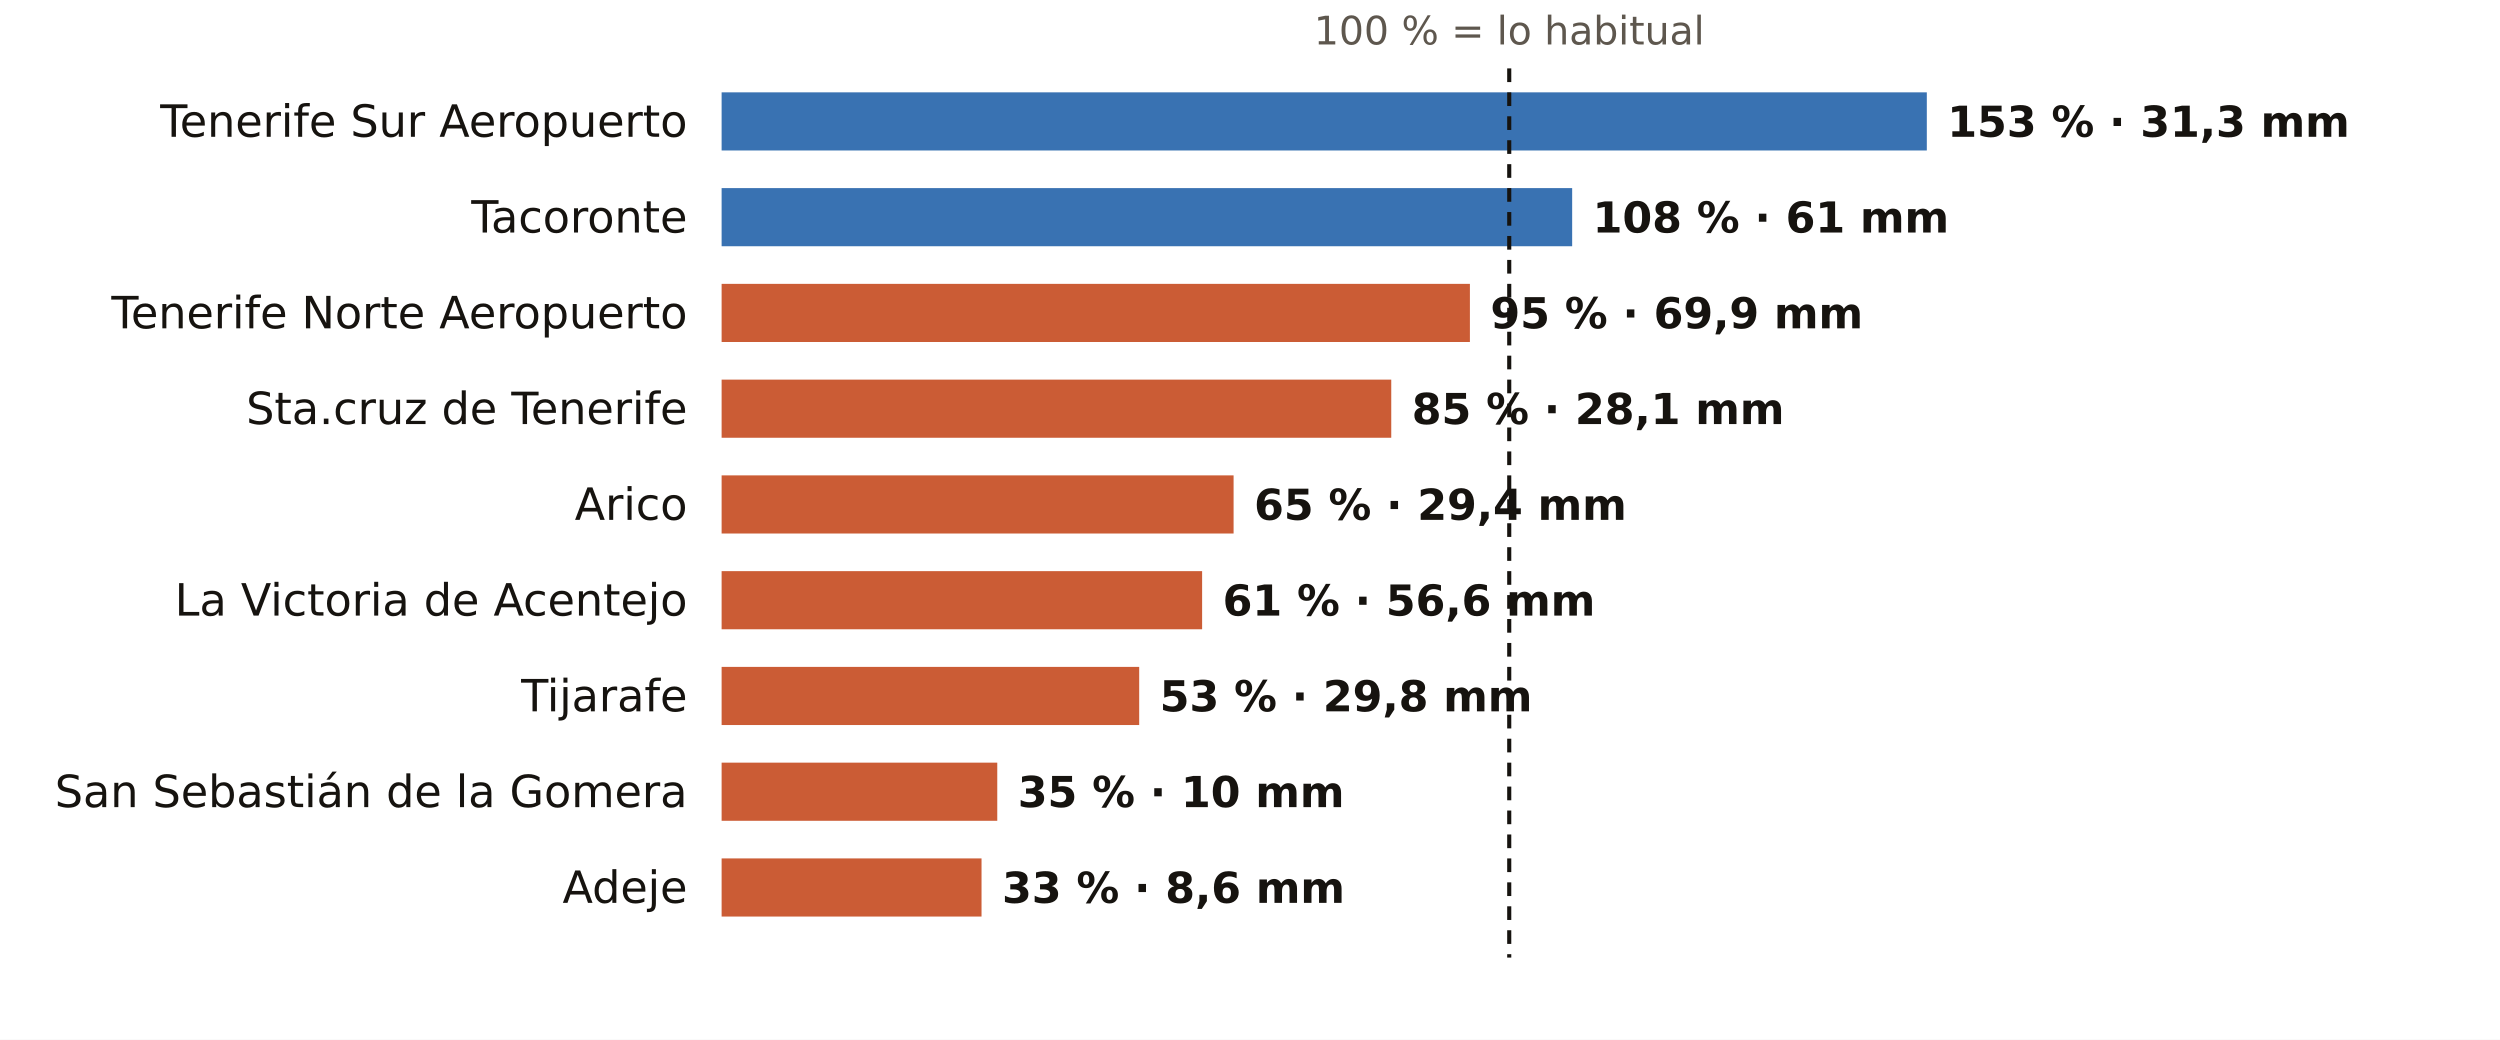
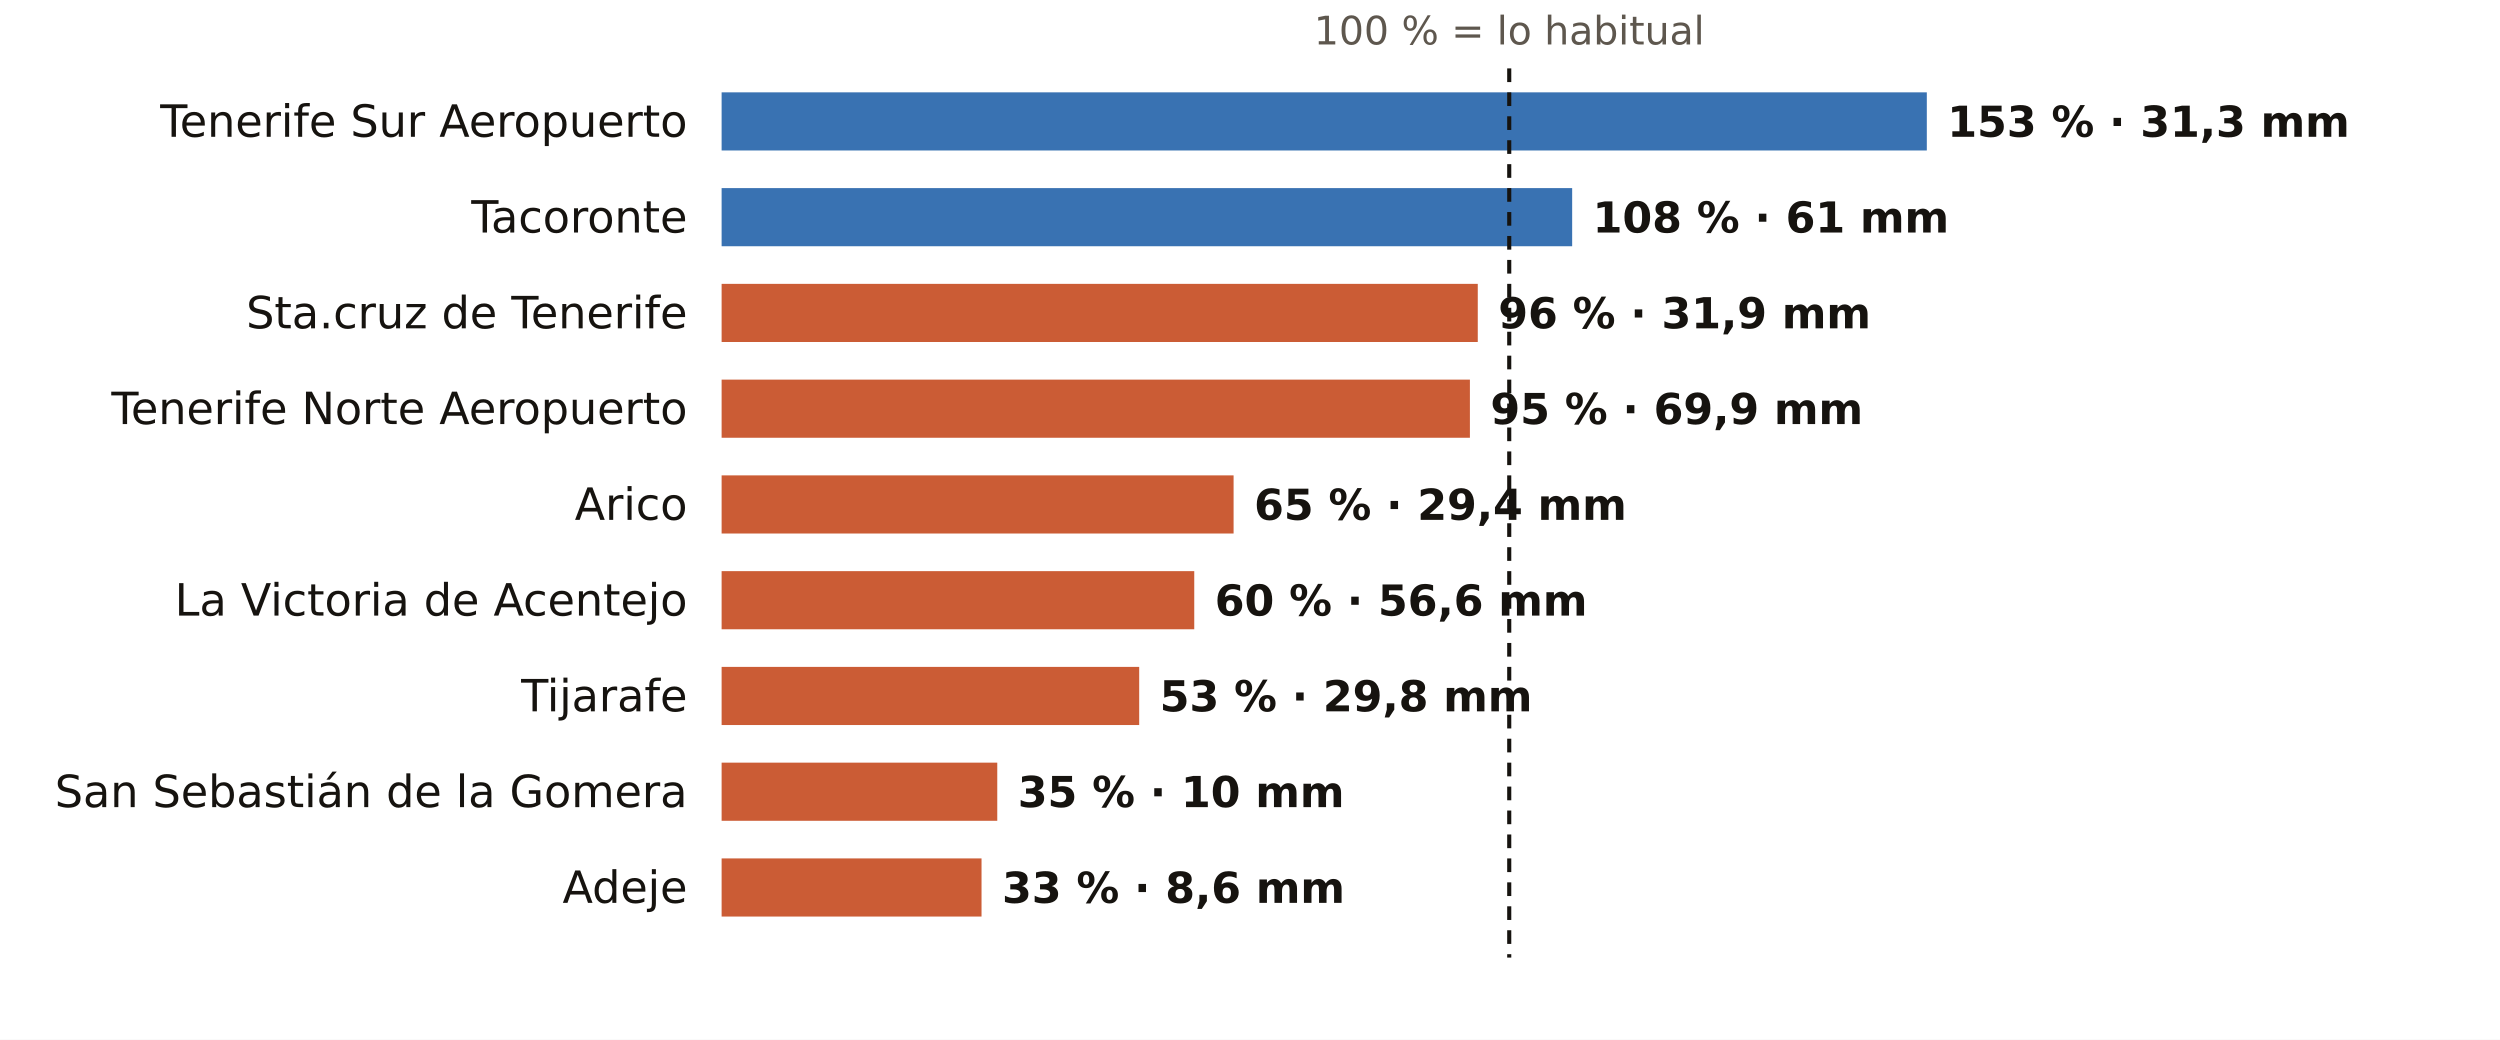
<svg xmlns="http://www.w3.org/2000/svg" viewBox="0 0 731 304" width="731" height="304" role="img" aria-label="El otoño en los pluviómetros de AEMET de Santa Cruz de Tenerife: % de lo habitual">
  <rect width="731" height="304" fill="#FFFFFF" />
  <text x="441.3" y="13.0" font-size="11.5" fill="#5E574E" text-anchor="middle" font-weight="400" font-family="Public Sans, DejaVu Sans, Arial, sans-serif">100 % = lo habitual</text>
  <text x="201.0" y="40.0" font-size="13" fill="#16130F" text-anchor="end" font-weight="500" font-family="Public Sans, DejaVu Sans, Arial, sans-serif">Tenerife Sur Aeropuerto</text>
  <rect x="211" y="27" width="352.4" height="17" fill="#1F5FA8" opacity="0.88" />
  <text x="569.4" y="40.0" font-size="12.5" fill="#16130F" text-anchor="start" font-weight="600" font-family="Public Sans, DejaVu Sans, Arial, sans-serif">153 % · 31,3 mm</text>
  <text x="201.0" y="68.0" font-size="13" fill="#16130F" text-anchor="end" font-weight="500" font-family="Public Sans, DejaVu Sans, Arial, sans-serif">Tacoronte</text>
  <rect x="211" y="55" width="248.7" height="17" fill="#1F5FA8" opacity="0.88" />
  <text x="465.7" y="68.0" font-size="12.5" fill="#16130F" text-anchor="start" font-weight="600" font-family="Public Sans, DejaVu Sans, Arial, sans-serif">108 % · 61 mm</text>
-   <text x="201.0" y="96.0" font-size="13" fill="#16130F" text-anchor="end" font-weight="500" font-family="Public Sans, DejaVu Sans, Arial, sans-serif">Tenerife Norte Aeropuerto</text>
-   <rect x="211" y="83" width="218.8" height="17" fill="#C4461A" opacity="0.88" />
-   <text x="435.8" y="96.0" font-size="12.5" fill="#16130F" text-anchor="start" font-weight="600" font-family="Public Sans, DejaVu Sans, Arial, sans-serif">95 % · 69,9 mm</text>
-   <text x="201.0" y="124.0" font-size="13" fill="#16130F" text-anchor="end" font-weight="500" font-family="Public Sans, DejaVu Sans, Arial, sans-serif">Sta.cruz de Tenerife</text>
-   <rect x="211" y="111" width="195.8" height="17" fill="#C4461A" opacity="0.88" />
-   <text x="412.8" y="124.0" font-size="12.5" fill="#16130F" text-anchor="start" font-weight="600" font-family="Public Sans, DejaVu Sans, Arial, sans-serif">85 % · 28,1 mm</text>
+   <text x="201.0" y="96.0" font-size="13" fill="#16130F" text-anchor="end" font-weight="500" font-family="Public Sans, DejaVu Sans, Arial, sans-serif">Sta.cruz de Tenerife</text>
+   <rect x="211" y="83" width="221.1" height="17" fill="#C4461A" opacity="0.88" />
+   <text x="438.1" y="96.0" font-size="12.5" fill="#16130F" text-anchor="start" font-weight="600" font-family="Public Sans, DejaVu Sans, Arial, sans-serif">96 % · 31,9 mm</text>
+   <text x="201.0" y="124.0" font-size="13" fill="#16130F" text-anchor="end" font-weight="500" font-family="Public Sans, DejaVu Sans, Arial, sans-serif">Tenerife Norte Aeropuerto</text>
+   <rect x="211" y="111" width="218.8" height="17" fill="#C4461A" opacity="0.88" />
+   <text x="435.8" y="124.0" font-size="12.5" fill="#16130F" text-anchor="start" font-weight="600" font-family="Public Sans, DejaVu Sans, Arial, sans-serif">95 % · 69,9 mm</text>
  <text x="201.0" y="152.0" font-size="13" fill="#16130F" text-anchor="end" font-weight="500" font-family="Public Sans, DejaVu Sans, Arial, sans-serif">Arico</text>
  <rect x="211" y="139" width="149.7" height="17" fill="#C4461A" opacity="0.88" />
  <text x="366.7" y="152.0" font-size="12.5" fill="#16130F" text-anchor="start" font-weight="600" font-family="Public Sans, DejaVu Sans, Arial, sans-serif">65 % · 29,4 mm</text>
  <text x="201.0" y="180.0" font-size="13" fill="#16130F" text-anchor="end" font-weight="500" font-family="Public Sans, DejaVu Sans, Arial, sans-serif">La Victoria de Acentejo</text>
-   <rect x="211" y="167" width="140.5" height="17" fill="#C4461A" opacity="0.88" />
-   <text x="357.5" y="180.0" font-size="12.5" fill="#16130F" text-anchor="start" font-weight="600" font-family="Public Sans, DejaVu Sans, Arial, sans-serif">61 % · 56,6 mm</text>
+   <rect x="211" y="167" width="138.2" height="17" fill="#C4461A" opacity="0.88" />
+   <text x="355.2" y="180.0" font-size="12.5" fill="#16130F" text-anchor="start" font-weight="600" font-family="Public Sans, DejaVu Sans, Arial, sans-serif">60 % · 56,6 mm</text>
  <text x="201.0" y="208.0" font-size="13" fill="#16130F" text-anchor="end" font-weight="500" font-family="Public Sans, DejaVu Sans, Arial, sans-serif">Tijarafe</text>
  <rect x="211" y="195" width="122.1" height="17" fill="#C4461A" opacity="0.88" />
  <text x="339.1" y="208.0" font-size="12.5" fill="#16130F" text-anchor="start" font-weight="600" font-family="Public Sans, DejaVu Sans, Arial, sans-serif">53 % · 29,8 mm</text>
  <text x="201.0" y="236.0" font-size="13" fill="#16130F" text-anchor="end" font-weight="500" font-family="Public Sans, DejaVu Sans, Arial, sans-serif">San Sebastián de la Gomera</text>
  <rect x="211" y="223" width="80.6" height="17" fill="#C4461A" opacity="0.88" />
  <text x="297.6" y="236.0" font-size="12.5" fill="#16130F" text-anchor="start" font-weight="600" font-family="Public Sans, DejaVu Sans, Arial, sans-serif">35 % · 10 mm</text>
  <text x="201.0" y="264.0" font-size="13" fill="#16130F" text-anchor="end" font-weight="500" font-family="Public Sans, DejaVu Sans, Arial, sans-serif">Adeje</text>
  <rect x="211" y="251" width="76.0" height="17" fill="#C4461A" opacity="0.88" />
  <text x="293.0" y="264.0" font-size="12.5" fill="#16130F" text-anchor="start" font-weight="600" font-family="Public Sans, DejaVu Sans, Arial, sans-serif">33 % · 8,6 mm</text>
  <line x1="441.3" x2="441.3" y1="20" y2="280" stroke="#16130F" stroke-width="1.2" stroke-dasharray="4 3" />
</svg>
